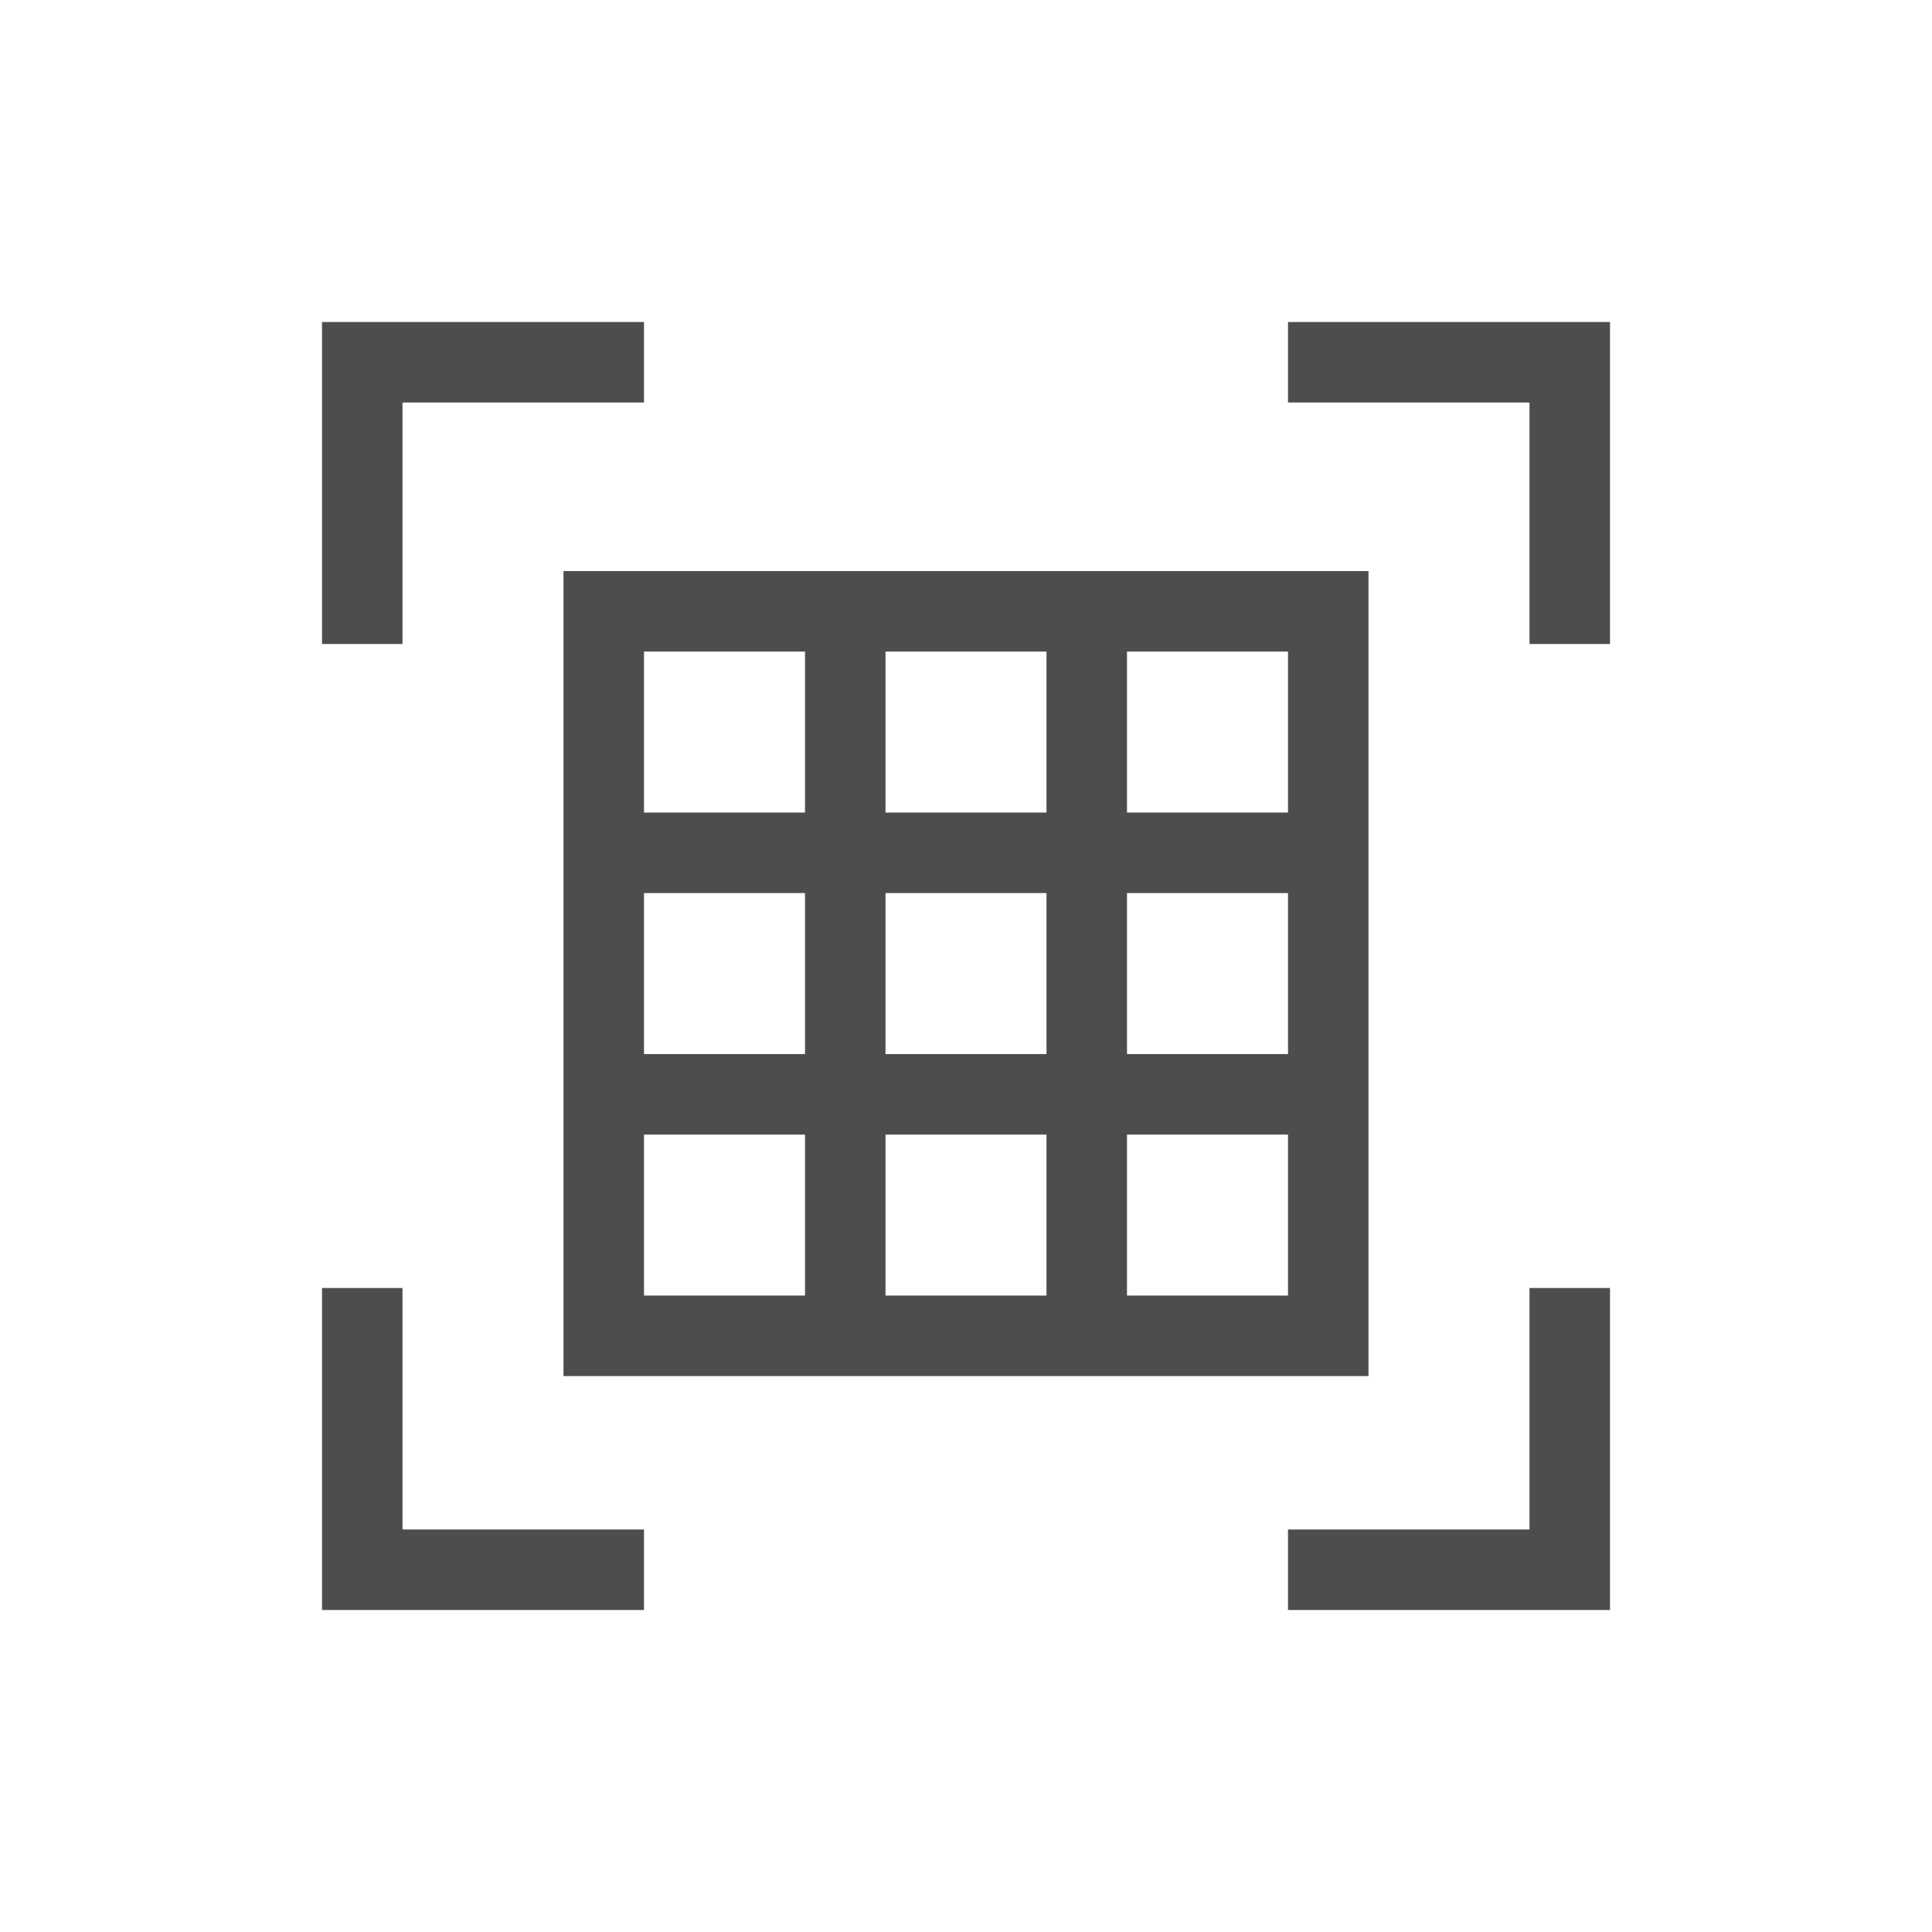
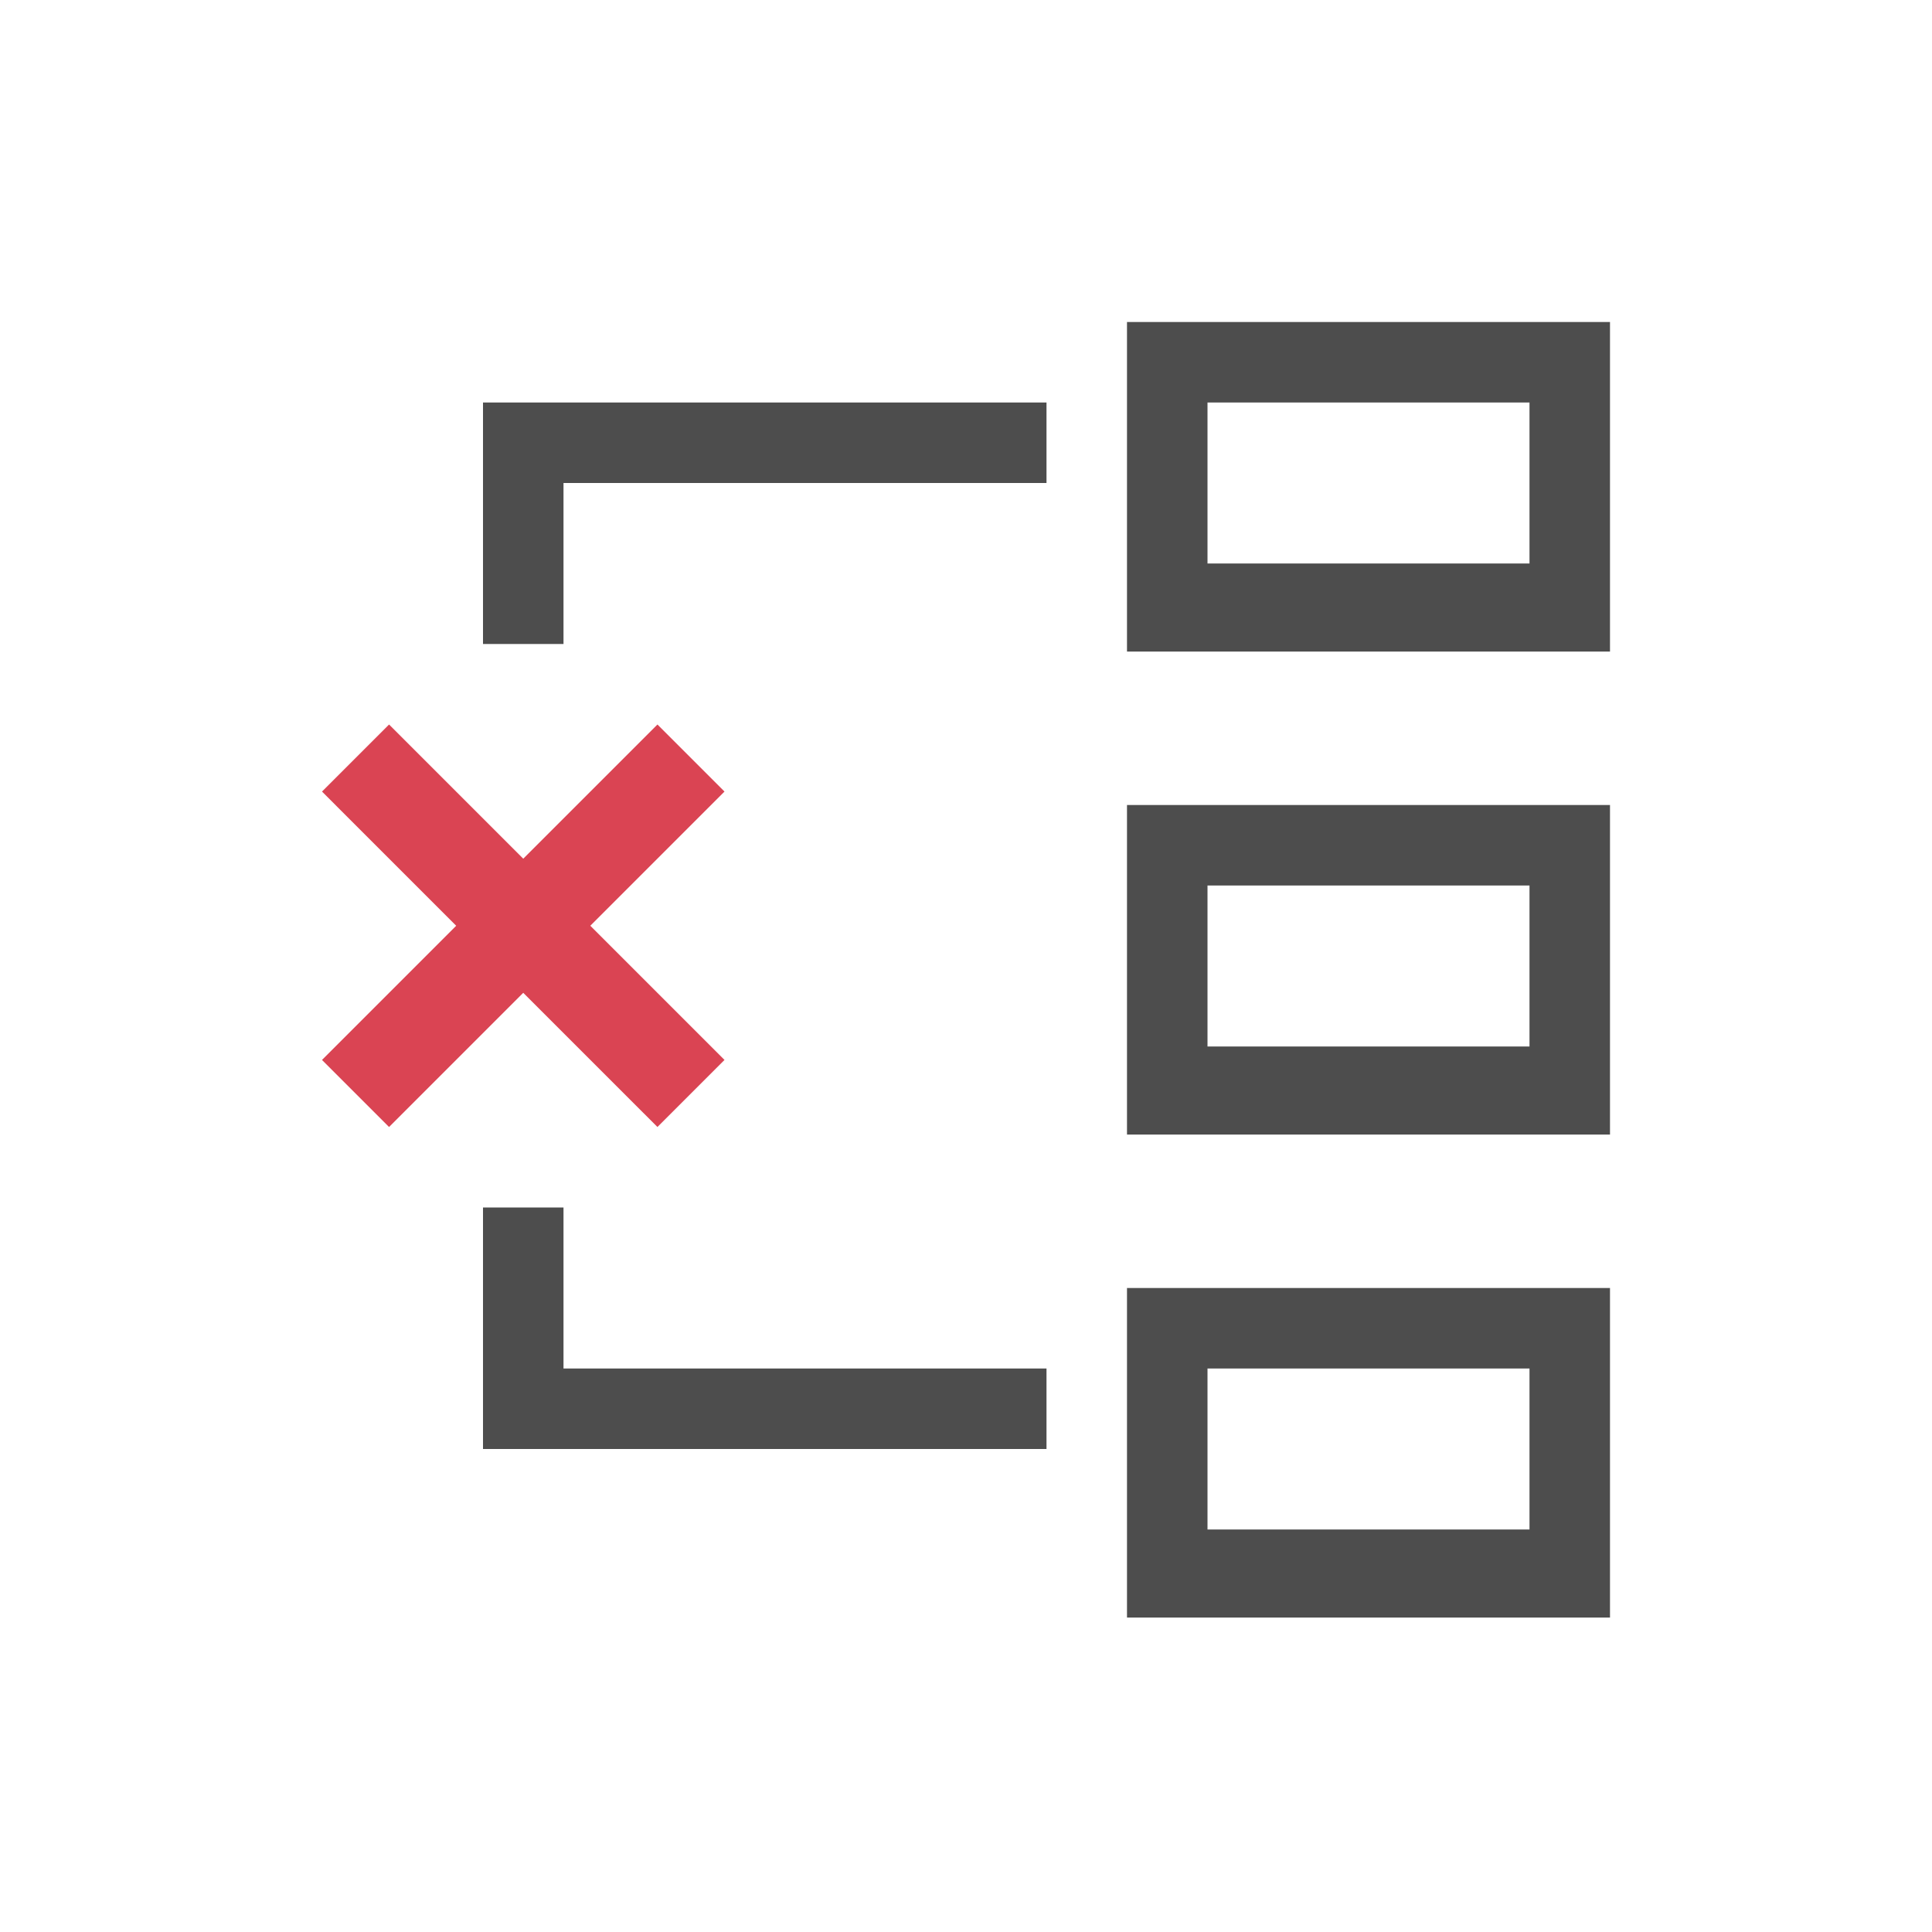
<svg xmlns="http://www.w3.org/2000/svg" viewBox="0 0 24 24">
-   <path style="fill:#4d4d4d" d="M 4 4 L 4 8 L 5 8 L 5 5 L 8 5 L 8 4 L 4 4 z M 16 4 L 16 5 L 19 5 L 19 8 L 20 8 L 20 4 L 16 4 z M 7 7.094 L 7 13.094 L 7 14.094 L 7 16.094 L 7 17.094 L 8 17.094 L 10 17.094 L 11 17.094 L 13 17.094 L 14 17.094 L 16 17.094 L 17 17.094 L 17 16.094 L 17 8.094 L 17 7.094 L 8 7.094 L 7 7.094 z M 8 8.094 L 10 8.094 L 10 10.094 L 8 10.094 L 8 8.094 z M 11 8.094 L 13 8.094 L 13 10.094 L 11 10.094 L 11 8.094 z M 14 8.094 L 16 8.094 L 16 10.094 L 14 10.094 L 14 8.094 z M 8 11.094 L 10 11.094 L 10 13.094 L 8 13.094 L 8 11.094 z M 11 11.094 L 13 11.094 L 13 13.094 L 11 13.094 L 11 11.094 z M 14 11.094 L 16 11.094 L 16 13.094 L 14 13.094 L 14 11.094 z M 8 14.094 L 10 14.094 L 10 16.094 L 8 16.094 L 8 14.094 z M 11 14.094 L 13 14.094 L 13 16.094 L 11 16.094 L 11 14.094 z M 14 14.094 L 16 14.094 L 16 16.094 L 14 16.094 L 14 14.094 z M 4 16 L 4 20 L 8 20 L 8 19 L 5 19 L 5 16 L 4 16 z M 19 16 L 19 19 L 16 19 L 16 20 L 20 20 L 20 16 L 19 16 z " />
+   <path style="fill:#4d4d4d" d="m 14,4 v 4.094 h 6 V 4 Z M 6,5 V 6 8 H 7 V 6 h 6 V 5 Z m 9,0 h 4 v 2 h -4 z m -1,5 v 4.094 h 6 V 10 Z m 1,1 h 4 v 2 H 15 Z M 6,15 V 17 17.094 18 h 7 V 17 H 7 v -2 z m 8,1 v 4.094 h 6 V 16 Z m 1,1 h 4 v 2 h -4 z" />
+   <path style="fill:#da4453" d="M 8.167,9 6.5,10.667 4.833,9 4,9.833 5.667,11.5 4,13.167 4.833,14 6.5,12.333 8.167,14 9,13.167 7.333,11.5 9,9.833 Z" />
</svg>
